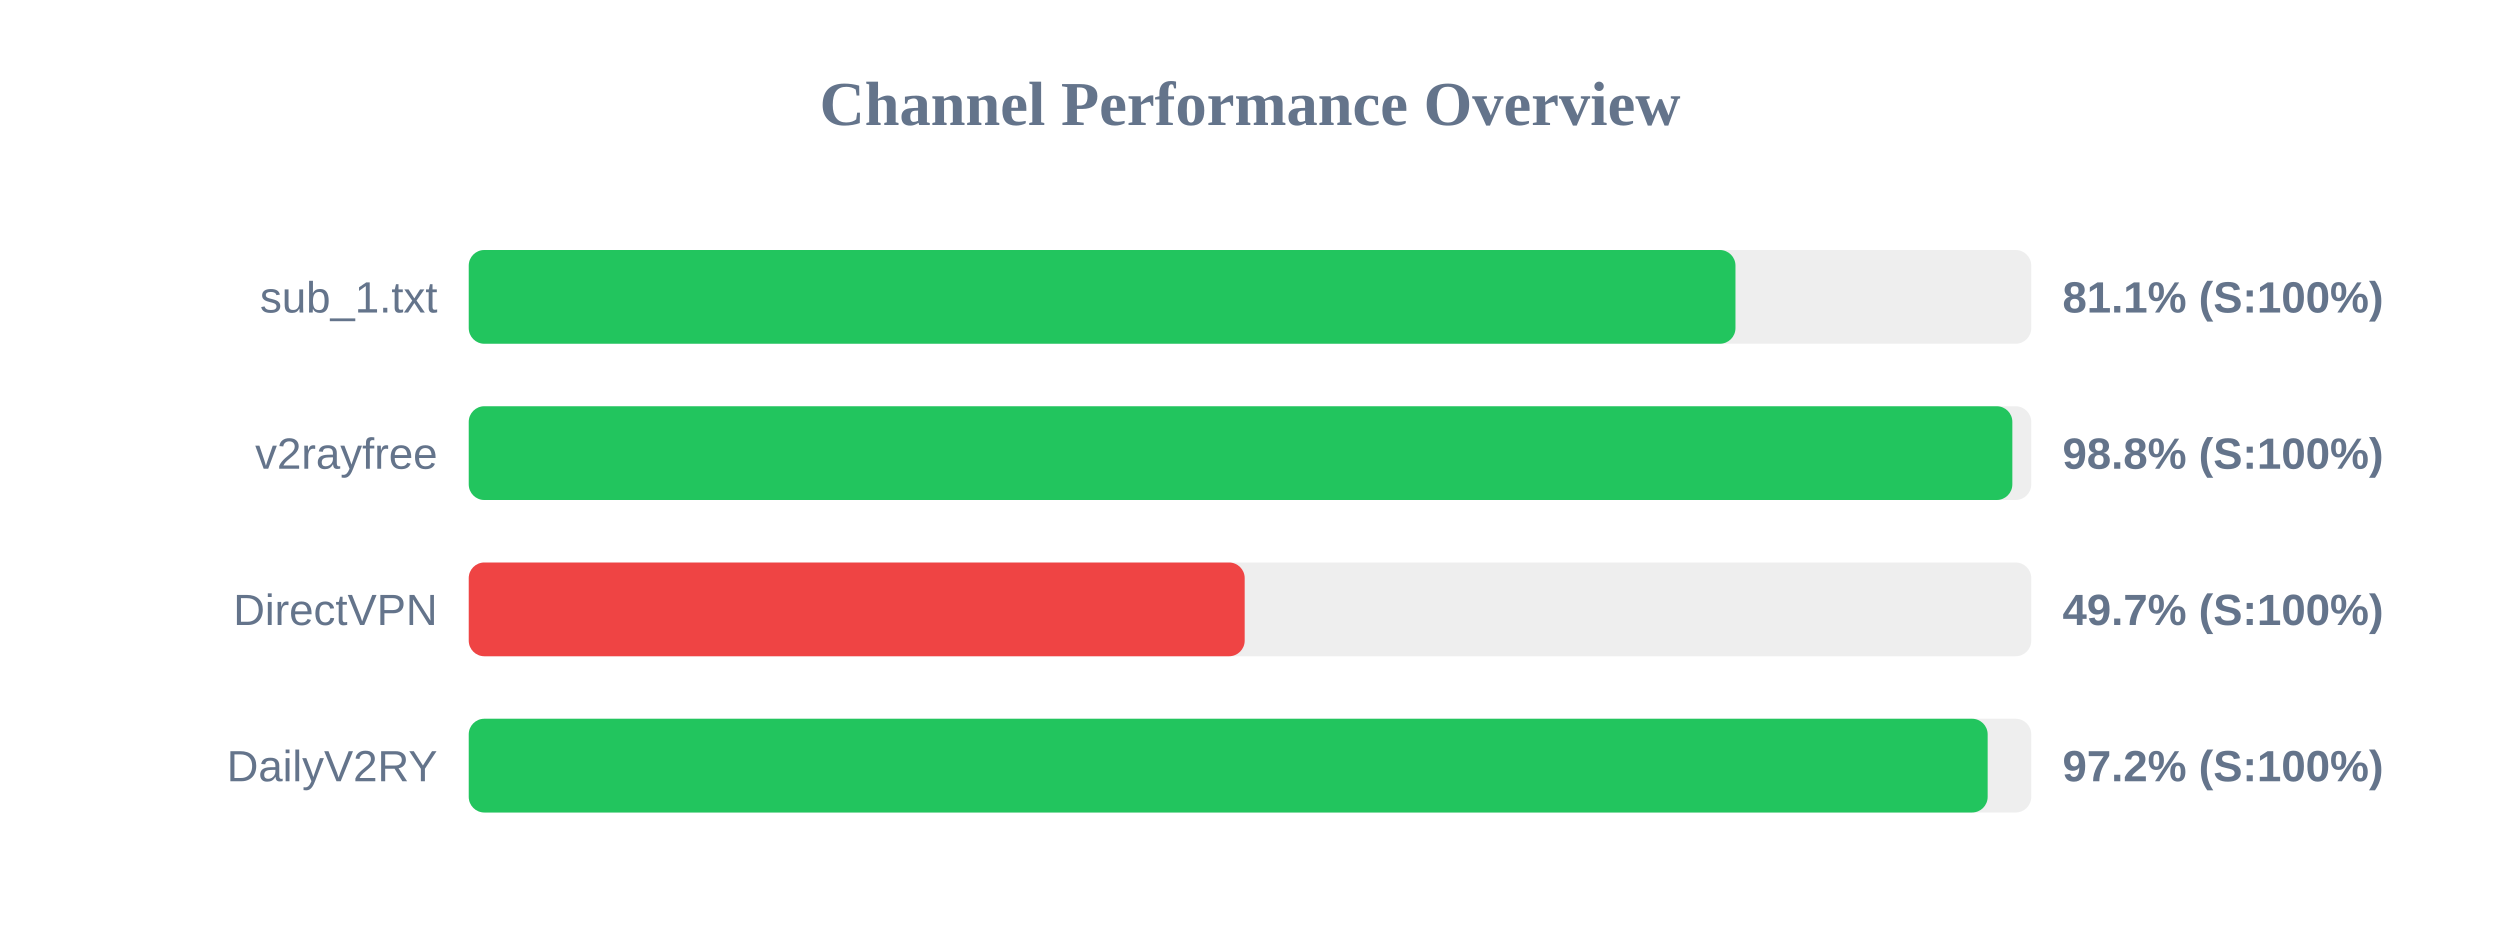
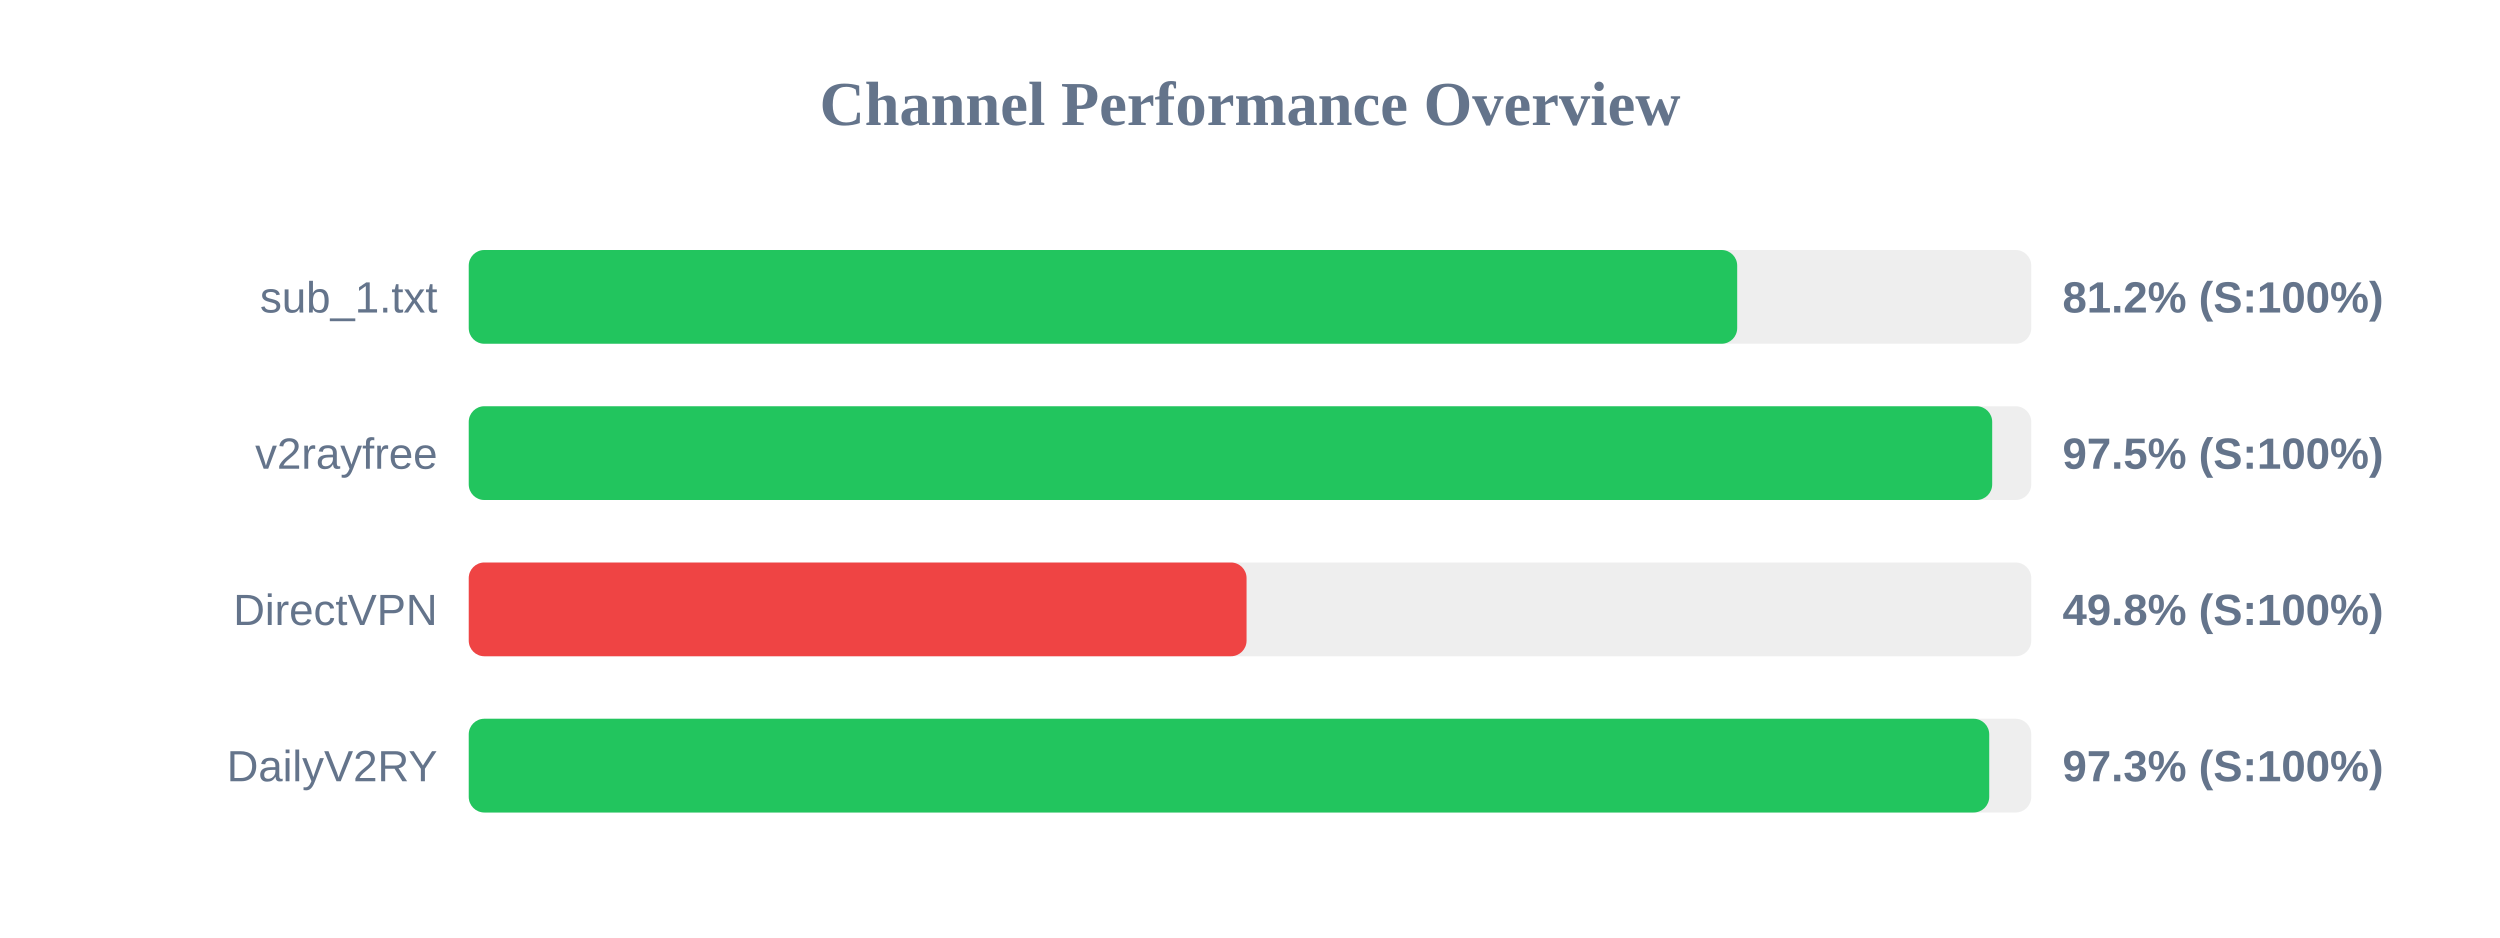
<svg xmlns="http://www.w3.org/2000/svg" width="800" height="300" version="1.1">
  <style>
        .row { font: 14px Arial; fill: #64748b; }
        .score { font: bold 14px Arial; fill: #64748b; }
    </style>
  <text x="400" y="40" text-anchor="middle" font-size="20px" font-weight="bold" fill="#64748b">Channel Performance Overview</text>
  <rect x="150" y="80" width="500" height="30" fill="#eee" rx="5" />
-   <rect x="150" y="80" width="405.35" height="30" fill="#22c55e" rx="5" />
+   <rect x="150" y="80" width="405.9" height="30" fill="#22c55e" rx="5" />
  <text x="140" y="100" text-anchor="end" class="row">sub_1.txt</text>
-   <text x="660" y="100" text-anchor="start" class="score">81.1% (S:100%)</text>
+   <text x="660" y="100" text-anchor="start" class="score">81.2% (S:100%)</text>
  <rect x="150" y="130" width="500" height="30" fill="#eee" rx="5" />
-   <rect x="150" y="130" width="493.95" height="30" fill="#22c55e" rx="5" />
+   <rect x="150" y="130" width="487.5" height="30" fill="#22c55e" rx="5" />
  <text x="140" y="150" text-anchor="end" class="row">v2rayfree</text>
-   <text x="660" y="150" text-anchor="start" class="score">98.8% (S:100%)</text>
+   <text x="660" y="150" text-anchor="start" class="score">97.5% (S:100%)</text>
  <rect x="150" y="180" width="500" height="30" fill="#eee" rx="5" />
-   <rect x="150" y="180" width="248.3" height="30" fill="#ef4444" rx="5" />
+   <rect x="150" y="180" width="248.9" height="30" fill="#ef4444" rx="5" />
  <text x="140" y="200" text-anchor="end" class="row">DirectVPN</text>
-   <text x="660" y="200" text-anchor="start" class="score">49.7% (S:100%)</text>
+   <text x="660" y="200" text-anchor="start" class="score">49.8% (S:100%)</text>
  <rect x="150" y="230" width="500" height="30" fill="#eee" rx="5" />
-   <rect x="150" y="230" width="486.05" height="30" fill="#22c55e" rx="5" />
+   <rect x="150" y="230" width="486.55" height="30" fill="#22c55e" rx="5" />
  <text x="140" y="250" text-anchor="end" class="row">DailyV2RY</text>
-   <text x="660" y="250" text-anchor="start" class="score">97.2% (S:100%)</text>
+   <text x="660" y="250" text-anchor="start" class="score">97.3% (S:100%)</text>
</svg>
